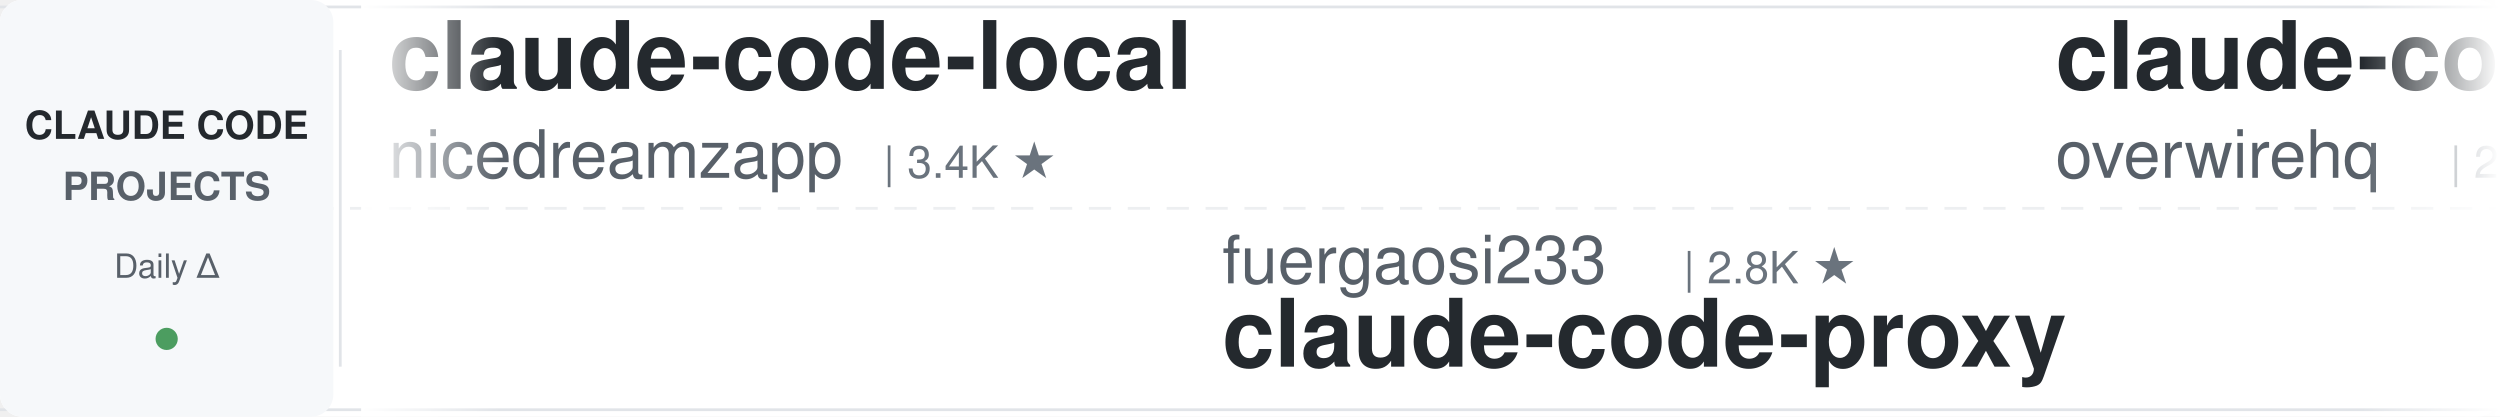
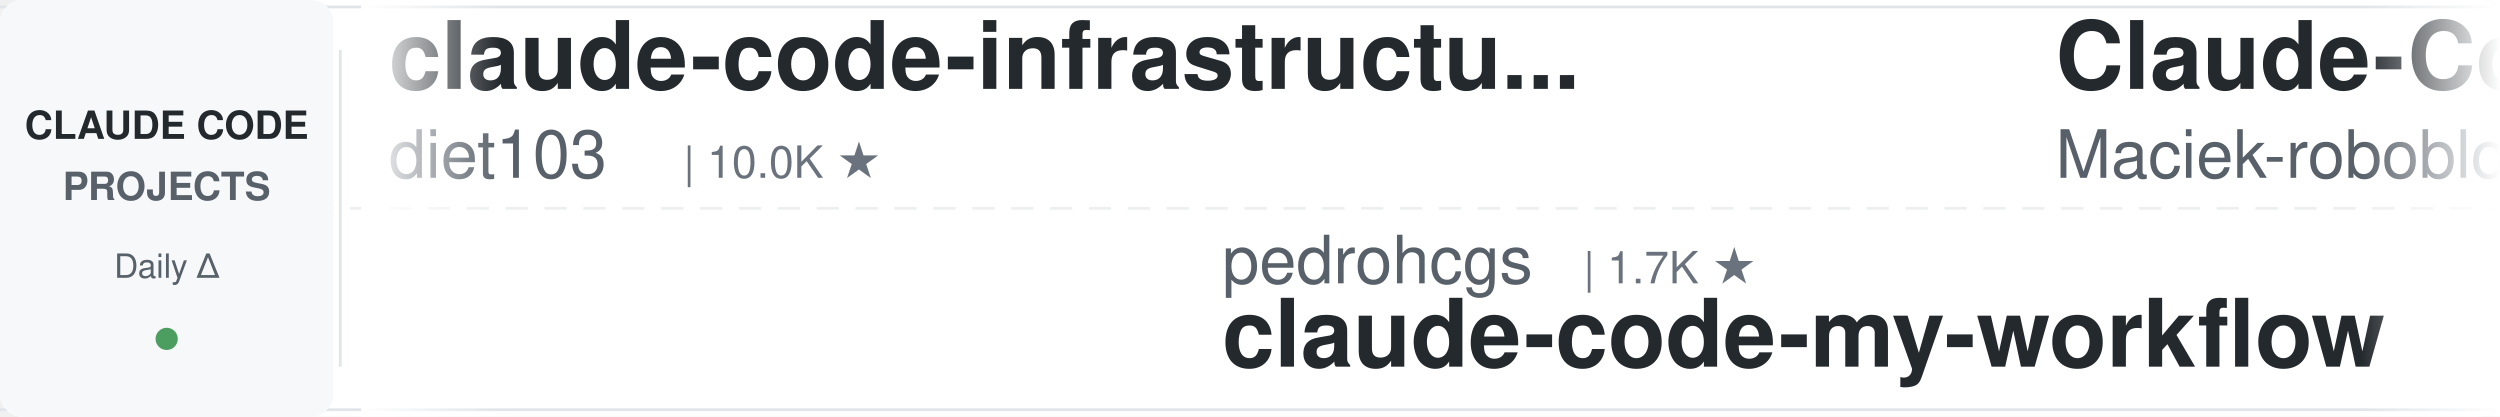
<svg xmlns="http://www.w3.org/2000/svg" width="900" height="150">
  <defs>
    <linearGradient id="leftFade" x1="0%" y1="0%" x2="100%" y2="0%">
      <stop offset="0%" style="stop-color:#ffffff;stop-opacity:1" />
      <stop offset="100%" style="stop-color:#ffffff;stop-opacity:0" />
    </linearGradient>
    <linearGradient id="rightFade" x1="0%" y1="0%" x2="100%" y2="0%">
      <stop offset="0%" style="stop-color:#ffffff;stop-opacity:0" />
      <stop offset="100%" style="stop-color:#ffffff;stop-opacity:1" />
    </linearGradient>
  </defs>
  <rect width="900" height="150" fill="#ffffff" rx="8" />
  <rect x="0" y="2" width="900" height="1" fill="#e1e4e8" />
  <rect x="0" y="147" width="900" height="1" fill="#e1e4e8" />
  <line x1="0" y1="75" x2="900" y2="75" stroke="#e1e4e8" stroke-width="1" stroke-dasharray="8 6" opacity="0.6" />
  <rect x="0" y="0" width="120" height="150" fill="#f6f8fa" rx="8" />
  <text x="60" y="50" font-family="-apple-system, BlinkMacSystemFont, 'Segoe UI', Helvetica, Arial, sans-serif" font-size="14" font-weight="600" fill="#24292e" text-anchor="middle">CLAUDE CODE</text>
  <text x="60" y="72" font-family="-apple-system, BlinkMacSystemFont, 'Segoe UI', Helvetica, Arial, sans-serif" font-size="14" font-weight="600" fill="#586069" text-anchor="middle">PROJECTS</text>
  <text x="60" y="100" font-family="-apple-system, BlinkMacSystemFont, 'Segoe UI', Helvetica, Arial, sans-serif" font-size="12" font-weight="500" fill="#586069" text-anchor="middle">Daily Δ</text>
  <circle cx="60" cy="122" r="4" fill="#22863a" opacity="0.8" />
  <rect x="122" y="18" width="1" height="114" fill="#e1e4e8" />
  <clipPath id="tickerClip">
    <rect x="130" y="0" width="770" height="150" />
  </clipPath>
  <g clip-path="url(#tickerClip)">
    <g id="tickerItems">
      <animateTransform attributeName="transform" attributeType="XML" type="translate" from="0 0" to="-3000 0" dur="54s" repeatCount="indefinite" />
      <g transform="translate(0, 0)">
-         <text x="140" y="32" font-family="-apple-system, BlinkMacSystemFont, 'Segoe UI', Helvetica, Arial, sans-serif" font-size="34" font-weight="600" fill="#24292e">claude-code-local</text>
-         <text x="140" y="64" font-family="-apple-system, BlinkMacSystemFont, 'Segoe UI', Helvetica, Arial, sans-serif" font-size="24" font-weight="400" fill="#586069">nicedreamzapp</text>
-         <text x="318" y="64" font-family="-apple-system, BlinkMacSystemFont, 'Segoe UI', Helvetica, Arial, sans-serif" font-size="16" font-weight="500" fill="#6a737d">| 3.4K ★</text>
+         <text x="140" y="32" font-family="-apple-system, BlinkMacSystemFont, 'Segoe UI', Helvetica, Arial, sans-serif" font-size="34" font-weight="600" fill="#24292e">claude-code-infrastructu...</text>
+         <text x="140" y="64" font-family="-apple-system, BlinkMacSystemFont, 'Segoe UI', Helvetica, Arial, sans-serif" font-size="24" font-weight="400" fill="#586069">diet103</text>
+         <text x="246" y="64" font-family="-apple-system, BlinkMacSystemFont, 'Segoe UI', Helvetica, Arial, sans-serif" font-size="16" font-weight="500" fill="#6a737d">| 10.0K ★</text>
      </g>
      <g transform="translate(300, 0)">
-         <text x="140" y="102" font-family="-apple-system, BlinkMacSystemFont, 'Segoe UI', Helvetica, Arial, sans-serif" font-size="24" font-weight="400" fill="#586069">fuergaosi233</text>
-         <text x="306" y="102" font-family="-apple-system, BlinkMacSystemFont, 'Segoe UI', Helvetica, Arial, sans-serif" font-size="16" font-weight="500" fill="#6a737d">| 2.8K ★</text>
-         <text x="140" y="132" font-family="-apple-system, BlinkMacSystemFont, 'Segoe UI', Helvetica, Arial, sans-serif" font-size="34" font-weight="600" fill="#24292e">claude-code-proxy</text>
+         <text x="140" y="102" font-family="-apple-system, BlinkMacSystemFont, 'Segoe UI', Helvetica, Arial, sans-serif" font-size="24" font-weight="400" fill="#586069">pedrohcgs</text>
+         <text x="270" y="102" font-family="-apple-system, BlinkMacSystemFont, 'Segoe UI', Helvetica, Arial, sans-serif" font-size="16" font-weight="500" fill="#6a737d">| 1.7K ★</text>
+         <text x="140" y="132" font-family="-apple-system, BlinkMacSystemFont, 'Segoe UI', Helvetica, Arial, sans-serif" font-size="34" font-weight="600" fill="#24292e">claude-code-my-workflow</text>
      </g>
      <g transform="translate(600, 0)">
-         <text x="140" y="32" font-family="-apple-system, BlinkMacSystemFont, 'Segoe UI', Helvetica, Arial, sans-serif" font-size="34" font-weight="600" fill="#24292e">claude-code-telegram</text>
-         <text x="140" y="64" font-family="-apple-system, BlinkMacSystemFont, 'Segoe UI', Helvetica, Arial, sans-serif" font-size="24" font-weight="400" fill="#586069">overwirehq</text>
-         <text x="282" y="64" font-family="-apple-system, BlinkMacSystemFont, 'Segoe UI', Helvetica, Arial, sans-serif" font-size="16" font-weight="500" fill="#6a737d">| 2.8K ★</text>
+         <text x="140" y="32" font-family="-apple-system, BlinkMacSystemFont, 'Segoe UI', Helvetica, Arial, sans-serif" font-size="34" font-weight="600" fill="#24292e">Claude-Code-Usage-Monito...</text>
+         <text x="140" y="64" font-family="-apple-system, BlinkMacSystemFont, 'Segoe UI', Helvetica, Arial, sans-serif" font-size="24" font-weight="400" fill="#586069">Maciek-roboblog</text>
+         <text x="342" y="64" font-family="-apple-system, BlinkMacSystemFont, 'Segoe UI', Helvetica, Arial, sans-serif" font-size="16" font-weight="500" fill="#6a737d">| 8.7K ★</text>
      </g>
      <g transform="translate(900, 0)">
-         <text x="140" y="102" font-family="-apple-system, BlinkMacSystemFont, 'Segoe UI', Helvetica, Arial, sans-serif" font-size="24" font-weight="400" fill="#586069">shanraisshan</text>
-         <text x="306" y="102" font-family="-apple-system, BlinkMacSystemFont, 'Segoe UI', Helvetica, Arial, sans-serif" font-size="16" font-weight="500" fill="#6a737d">| 67.7K ★</text>
-         <text x="140" y="132" font-family="-apple-system, BlinkMacSystemFont, 'Segoe UI', Helvetica, Arial, sans-serif" font-size="34" font-weight="600" fill="#24292e">claude-code-best-practic...</text>
+         <text x="140" y="102" font-family="-apple-system, BlinkMacSystemFont, 'Segoe UI', Helvetica, Arial, sans-serif" font-size="24" font-weight="400" fill="#586069">krusemediallc</text>
+         <text x="318" y="102" font-family="-apple-system, BlinkMacSystemFont, 'Segoe UI', Helvetica, Arial, sans-serif" font-size="16" font-weight="500" fill="#6a737d">| 1.6K ★</text>
+         <text x="140" y="132" font-family="-apple-system, BlinkMacSystemFont, 'Segoe UI', Helvetica, Arial, sans-serif" font-size="34" font-weight="600" fill="#24292e">arcads-claude-code</text>
      </g>
      <g transform="translate(1200, 0)">
-         <text x="140" y="32" font-family="-apple-system, BlinkMacSystemFont, 'Segoe UI', Helvetica, Arial, sans-serif" font-size="34" font-weight="600" fill="#24292e">claude-code-security-rev...</text>
-         <text x="140" y="64" font-family="-apple-system, BlinkMacSystemFont, 'Segoe UI', Helvetica, Arial, sans-serif" font-size="24" font-weight="400" fill="#586069">anthropics</text>
-         <text x="282" y="64" font-family="-apple-system, BlinkMacSystemFont, 'Segoe UI', Helvetica, Arial, sans-serif" font-size="16" font-weight="500" fill="#6a737d">| 6.4K ★</text>
+         <text x="140" y="32" font-family="-apple-system, BlinkMacSystemFont, 'Segoe UI', Helvetica, Arial, sans-serif" font-size="34" font-weight="600" fill="#24292e">andrej-karpathy-skills</text>
+         <text x="140" y="64" font-family="-apple-system, BlinkMacSystemFont, 'Segoe UI', Helvetica, Arial, sans-serif" font-size="24" font-weight="400" fill="#586069">multica-ai</text>
+         <text x="282" y="64" font-family="-apple-system, BlinkMacSystemFont, 'Segoe UI', Helvetica, Arial, sans-serif" font-size="16" font-weight="500" fill="#6a737d">| 220.8K ★</text>
      </g>
      <g transform="translate(1500, 0)">
-         <text x="140" y="102" font-family="-apple-system, BlinkMacSystemFont, 'Segoe UI', Helvetica, Arial, sans-serif" font-size="24" font-weight="400" fill="#586069">ykdojo</text>
-         <text x="234" y="102" font-family="-apple-system, BlinkMacSystemFont, 'Segoe UI', Helvetica, Arial, sans-serif" font-size="16" font-weight="500" fill="#6a737d">| 10.2K ★</text>
-         <text x="140" y="132" font-family="-apple-system, BlinkMacSystemFont, 'Segoe UI', Helvetica, Arial, sans-serif" font-size="34" font-weight="600" fill="#24292e">claude-code-tips</text>
+         <text x="140" y="102" font-family="-apple-system, BlinkMacSystemFont, 'Segoe UI', Helvetica, Arial, sans-serif" font-size="24" font-weight="400" fill="#586069">centminmod</text>
+         <text x="282" y="102" font-family="-apple-system, BlinkMacSystemFont, 'Segoe UI', Helvetica, Arial, sans-serif" font-size="16" font-weight="500" fill="#6a737d">| 2.7K ★</text>
+         <text x="140" y="132" font-family="-apple-system, BlinkMacSystemFont, 'Segoe UI', Helvetica, Arial, sans-serif" font-size="34" font-weight="600" fill="#24292e">my-claude-code-setup</text>
      </g>
      <g transform="translate(1800, 0)">
-         <text x="140" y="32" font-family="-apple-system, BlinkMacSystemFont, 'Segoe UI', Helvetica, Arial, sans-serif" font-size="34" font-weight="600" fill="#24292e">claude-code-base-action</text>
-         <text x="140" y="64" font-family="-apple-system, BlinkMacSystemFont, 'Segoe UI', Helvetica, Arial, sans-serif" font-size="24" font-weight="400" fill="#586069">anthropics</text>
-         <text x="282" y="64" font-family="-apple-system, BlinkMacSystemFont, 'Segoe UI', Helvetica, Arial, sans-serif" font-size="16" font-weight="500" fill="#6a737d">| 1.0K ★</text>
+         <text x="140" y="32" font-family="-apple-system, BlinkMacSystemFont, 'Segoe UI', Helvetica, Arial, sans-serif" font-size="34" font-weight="600" fill="#24292e">ClaudeCode-Portable</text>
+         <text x="140" y="64" font-family="-apple-system, BlinkMacSystemFont, 'Segoe UI', Helvetica, Arial, sans-serif" font-size="24" font-weight="400" fill="#586069">techjarves</text>
+         <text x="282" y="64" font-family="-apple-system, BlinkMacSystemFont, 'Segoe UI', Helvetica, Arial, sans-serif" font-size="16" font-weight="500" fill="#6a737d">| 1.6K ★</text>
      </g>
      <g transform="translate(2100, 0)">
-         <text x="140" y="102" font-family="-apple-system, BlinkMacSystemFont, 'Segoe UI', Helvetica, Arial, sans-serif" font-size="24" font-weight="400" fill="#586069">Piebald-AI</text>
-         <text x="282" y="102" font-family="-apple-system, BlinkMacSystemFont, 'Segoe UI', Helvetica, Arial, sans-serif" font-size="16" font-weight="500" fill="#6a737d">| 12.9K ★</text>
-         <text x="140" y="132" font-family="-apple-system, BlinkMacSystemFont, 'Segoe UI', Helvetica, Arial, sans-serif" font-size="34" font-weight="600" fill="#24292e">claude-code-system-promp...</text>
+         <text x="140" y="102" font-family="-apple-system, BlinkMacSystemFont, 'Segoe UI', Helvetica, Arial, sans-serif" font-size="24" font-weight="400" fill="#586069">davila7</text>
+         <text x="246" y="102" font-family="-apple-system, BlinkMacSystemFont, 'Segoe UI', Helvetica, Arial, sans-serif" font-size="16" font-weight="500" fill="#6a737d">| 32.7K ★</text>
+         <text x="140" y="132" font-family="-apple-system, BlinkMacSystemFont, 'Segoe UI', Helvetica, Arial, sans-serif" font-size="34" font-weight="600" fill="#24292e">claude-code-templates</text>
      </g>
      <g transform="translate(2400, 0)">
-         <text x="140" y="32" font-family="-apple-system, BlinkMacSystemFont, 'Segoe UI', Helvetica, Arial, sans-serif" font-size="34" font-weight="600" fill="#24292e">claude-code-from-scratch</text>
-         <text x="140" y="64" font-family="-apple-system, BlinkMacSystemFont, 'Segoe UI', Helvetica, Arial, sans-serif" font-size="24" font-weight="400" fill="#586069">Windy3f3f3f3f</text>
-         <text x="318" y="64" font-family="-apple-system, BlinkMacSystemFont, 'Segoe UI', Helvetica, Arial, sans-serif" font-size="16" font-weight="500" fill="#6a737d">| 2.8K ★</text>
+         <text x="140" y="32" font-family="-apple-system, BlinkMacSystemFont, 'Segoe UI', Helvetica, Arial, sans-serif" font-size="34" font-weight="600" fill="#24292e">pi-vs-claude-code</text>
+         <text x="140" y="64" font-family="-apple-system, BlinkMacSystemFont, 'Segoe UI', Helvetica, Arial, sans-serif" font-size="24" font-weight="400" fill="#586069">disler</text>
+         <text x="234" y="64" font-family="-apple-system, BlinkMacSystemFont, 'Segoe UI', Helvetica, Arial, sans-serif" font-size="16" font-weight="500" fill="#6a737d">| 1.7K ★</text>
      </g>
      <g transform="translate(2700, 0)">
-         <text x="140" y="102" font-family="-apple-system, BlinkMacSystemFont, 'Segoe UI', Helvetica, Arial, sans-serif" font-size="24" font-weight="400" fill="#586069">daymade</text>
-         <text x="246" y="102" font-family="-apple-system, BlinkMacSystemFont, 'Segoe UI', Helvetica, Arial, sans-serif" font-size="16" font-weight="500" fill="#6a737d">| 1.5K ★</text>
-         <text x="140" y="132" font-family="-apple-system, BlinkMacSystemFont, 'Segoe UI', Helvetica, Arial, sans-serif" font-size="34" font-weight="600" fill="#24292e">claude-code-skills</text>
+         <text x="140" y="102" font-family="-apple-system, BlinkMacSystemFont, 'Segoe UI', Helvetica, Arial, sans-serif" font-size="24" font-weight="400" fill="#586069">nicedreamzapp</text>
+         <text x="318" y="102" font-family="-apple-system, BlinkMacSystemFont, 'Segoe UI', Helvetica, Arial, sans-serif" font-size="16" font-weight="500" fill="#6a737d">| 3.4K ★</text>
+         <text x="140" y="132" font-family="-apple-system, BlinkMacSystemFont, 'Segoe UI', Helvetica, Arial, sans-serif" font-size="34" font-weight="600" fill="#24292e">claude-code-local</text>
      </g>
      <g transform="translate(3000, 0)">
-         <text x="140" y="32" font-family="-apple-system, BlinkMacSystemFont, 'Segoe UI', Helvetica, Arial, sans-serif" font-size="34" font-weight="600" fill="#24292e">claude-code-local</text>
-         <text x="140" y="64" font-family="-apple-system, BlinkMacSystemFont, 'Segoe UI', Helvetica, Arial, sans-serif" font-size="24" font-weight="400" fill="#586069">nicedreamzapp</text>
-         <text x="318" y="64" font-family="-apple-system, BlinkMacSystemFont, 'Segoe UI', Helvetica, Arial, sans-serif" font-size="16" font-weight="500" fill="#6a737d">| 3.4K ★</text>
+         <text x="140" y="32" font-family="-apple-system, BlinkMacSystemFont, 'Segoe UI', Helvetica, Arial, sans-serif" font-size="34" font-weight="600" fill="#24292e">claude-code-infrastructu...</text>
+         <text x="140" y="64" font-family="-apple-system, BlinkMacSystemFont, 'Segoe UI', Helvetica, Arial, sans-serif" font-size="24" font-weight="400" fill="#586069">diet103</text>
+         <text x="246" y="64" font-family="-apple-system, BlinkMacSystemFont, 'Segoe UI', Helvetica, Arial, sans-serif" font-size="16" font-weight="500" fill="#6a737d">| 10.0K ★</text>
      </g>
      <g transform="translate(3300, 0)">
-         <text x="140" y="102" font-family="-apple-system, BlinkMacSystemFont, 'Segoe UI', Helvetica, Arial, sans-serif" font-size="24" font-weight="400" fill="#586069">fuergaosi233</text>
-         <text x="306" y="102" font-family="-apple-system, BlinkMacSystemFont, 'Segoe UI', Helvetica, Arial, sans-serif" font-size="16" font-weight="500" fill="#6a737d">| 2.8K ★</text>
-         <text x="140" y="132" font-family="-apple-system, BlinkMacSystemFont, 'Segoe UI', Helvetica, Arial, sans-serif" font-size="34" font-weight="600" fill="#24292e">claude-code-proxy</text>
+         <text x="140" y="102" font-family="-apple-system, BlinkMacSystemFont, 'Segoe UI', Helvetica, Arial, sans-serif" font-size="24" font-weight="400" fill="#586069">pedrohcgs</text>
+         <text x="270" y="102" font-family="-apple-system, BlinkMacSystemFont, 'Segoe UI', Helvetica, Arial, sans-serif" font-size="16" font-weight="500" fill="#6a737d">| 1.7K ★</text>
+         <text x="140" y="132" font-family="-apple-system, BlinkMacSystemFont, 'Segoe UI', Helvetica, Arial, sans-serif" font-size="34" font-weight="600" fill="#24292e">claude-code-my-workflow</text>
      </g>
      <g transform="translate(3600, 0)">
-         <text x="140" y="32" font-family="-apple-system, BlinkMacSystemFont, 'Segoe UI', Helvetica, Arial, sans-serif" font-size="34" font-weight="600" fill="#24292e">claude-code-telegram</text>
-         <text x="140" y="64" font-family="-apple-system, BlinkMacSystemFont, 'Segoe UI', Helvetica, Arial, sans-serif" font-size="24" font-weight="400" fill="#586069">overwirehq</text>
-         <text x="282" y="64" font-family="-apple-system, BlinkMacSystemFont, 'Segoe UI', Helvetica, Arial, sans-serif" font-size="16" font-weight="500" fill="#6a737d">| 2.8K ★</text>
+         <text x="140" y="32" font-family="-apple-system, BlinkMacSystemFont, 'Segoe UI', Helvetica, Arial, sans-serif" font-size="34" font-weight="600" fill="#24292e">Claude-Code-Usage-Monito...</text>
+         <text x="140" y="64" font-family="-apple-system, BlinkMacSystemFont, 'Segoe UI', Helvetica, Arial, sans-serif" font-size="24" font-weight="400" fill="#586069">Maciek-roboblog</text>
+         <text x="342" y="64" font-family="-apple-system, BlinkMacSystemFont, 'Segoe UI', Helvetica, Arial, sans-serif" font-size="16" font-weight="500" fill="#6a737d">| 8.7K ★</text>
      </g>
      <g transform="translate(3900, 0)">
-         <text x="140" y="102" font-family="-apple-system, BlinkMacSystemFont, 'Segoe UI', Helvetica, Arial, sans-serif" font-size="24" font-weight="400" fill="#586069">shanraisshan</text>
-         <text x="306" y="102" font-family="-apple-system, BlinkMacSystemFont, 'Segoe UI', Helvetica, Arial, sans-serif" font-size="16" font-weight="500" fill="#6a737d">| 67.7K ★</text>
-         <text x="140" y="132" font-family="-apple-system, BlinkMacSystemFont, 'Segoe UI', Helvetica, Arial, sans-serif" font-size="34" font-weight="600" fill="#24292e">claude-code-best-practic...</text>
+         <text x="140" y="102" font-family="-apple-system, BlinkMacSystemFont, 'Segoe UI', Helvetica, Arial, sans-serif" font-size="24" font-weight="400" fill="#586069">krusemediallc</text>
+         <text x="318" y="102" font-family="-apple-system, BlinkMacSystemFont, 'Segoe UI', Helvetica, Arial, sans-serif" font-size="16" font-weight="500" fill="#6a737d">| 1.6K ★</text>
+         <text x="140" y="132" font-family="-apple-system, BlinkMacSystemFont, 'Segoe UI', Helvetica, Arial, sans-serif" font-size="34" font-weight="600" fill="#24292e">arcads-claude-code</text>
      </g>
    </g>
  </g>
  <rect x="130" y="0" width="50" height="150" fill="url(#leftFade)" />
  <rect x="850" y="0" width="50" height="150" fill="url(#rightFade)" />
</svg>
